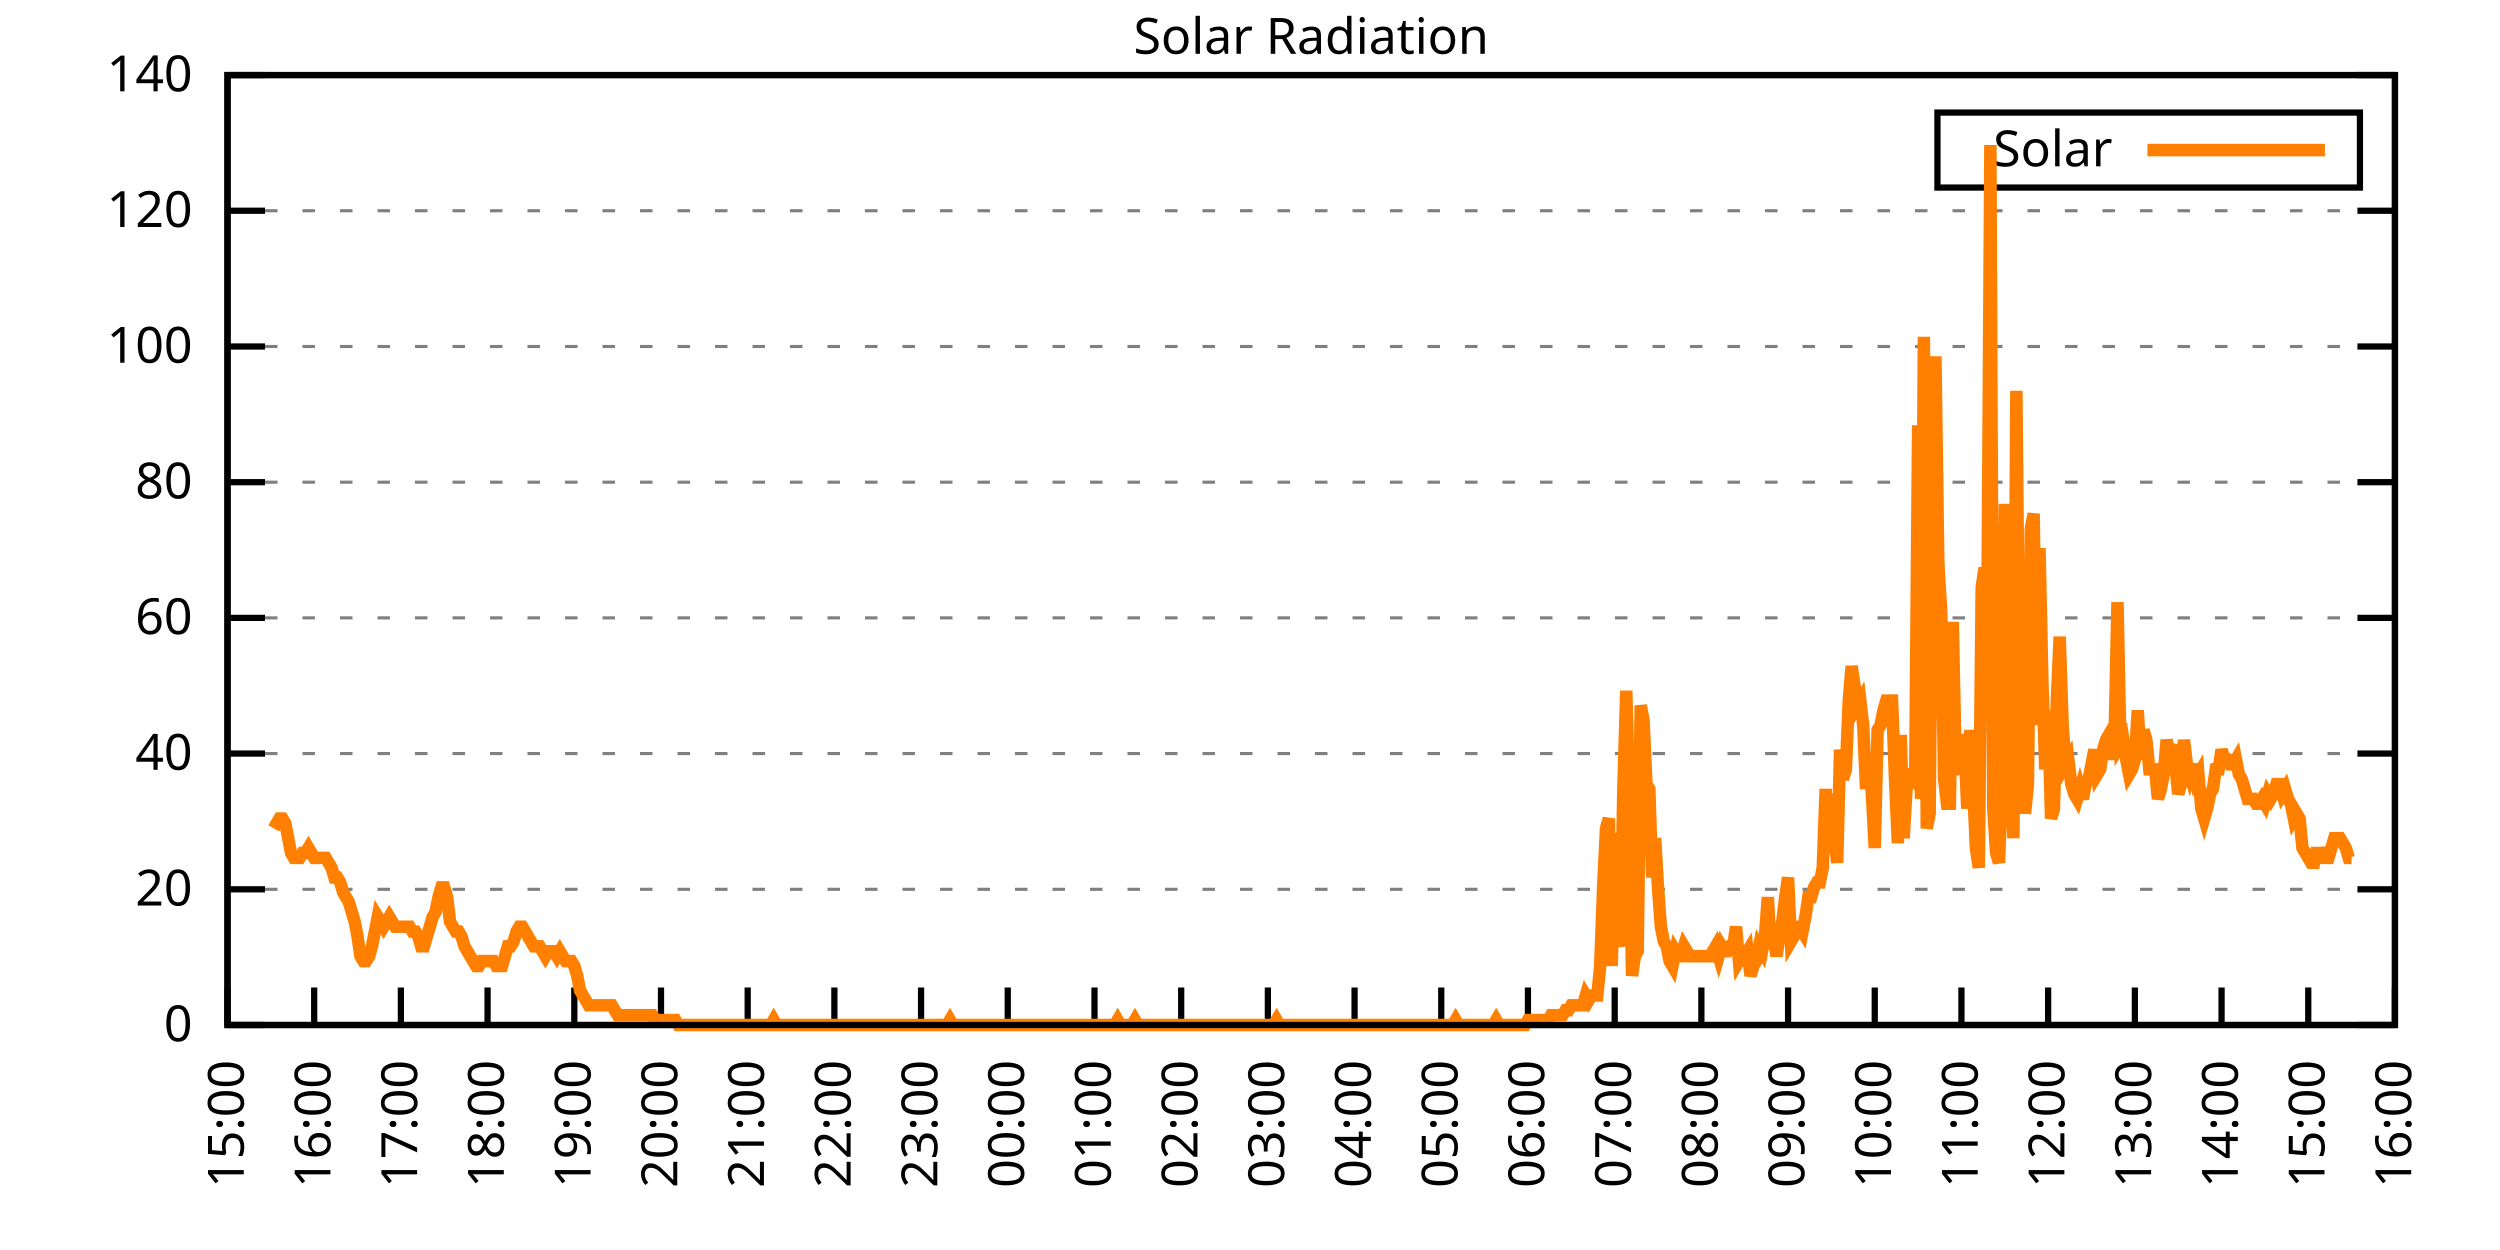
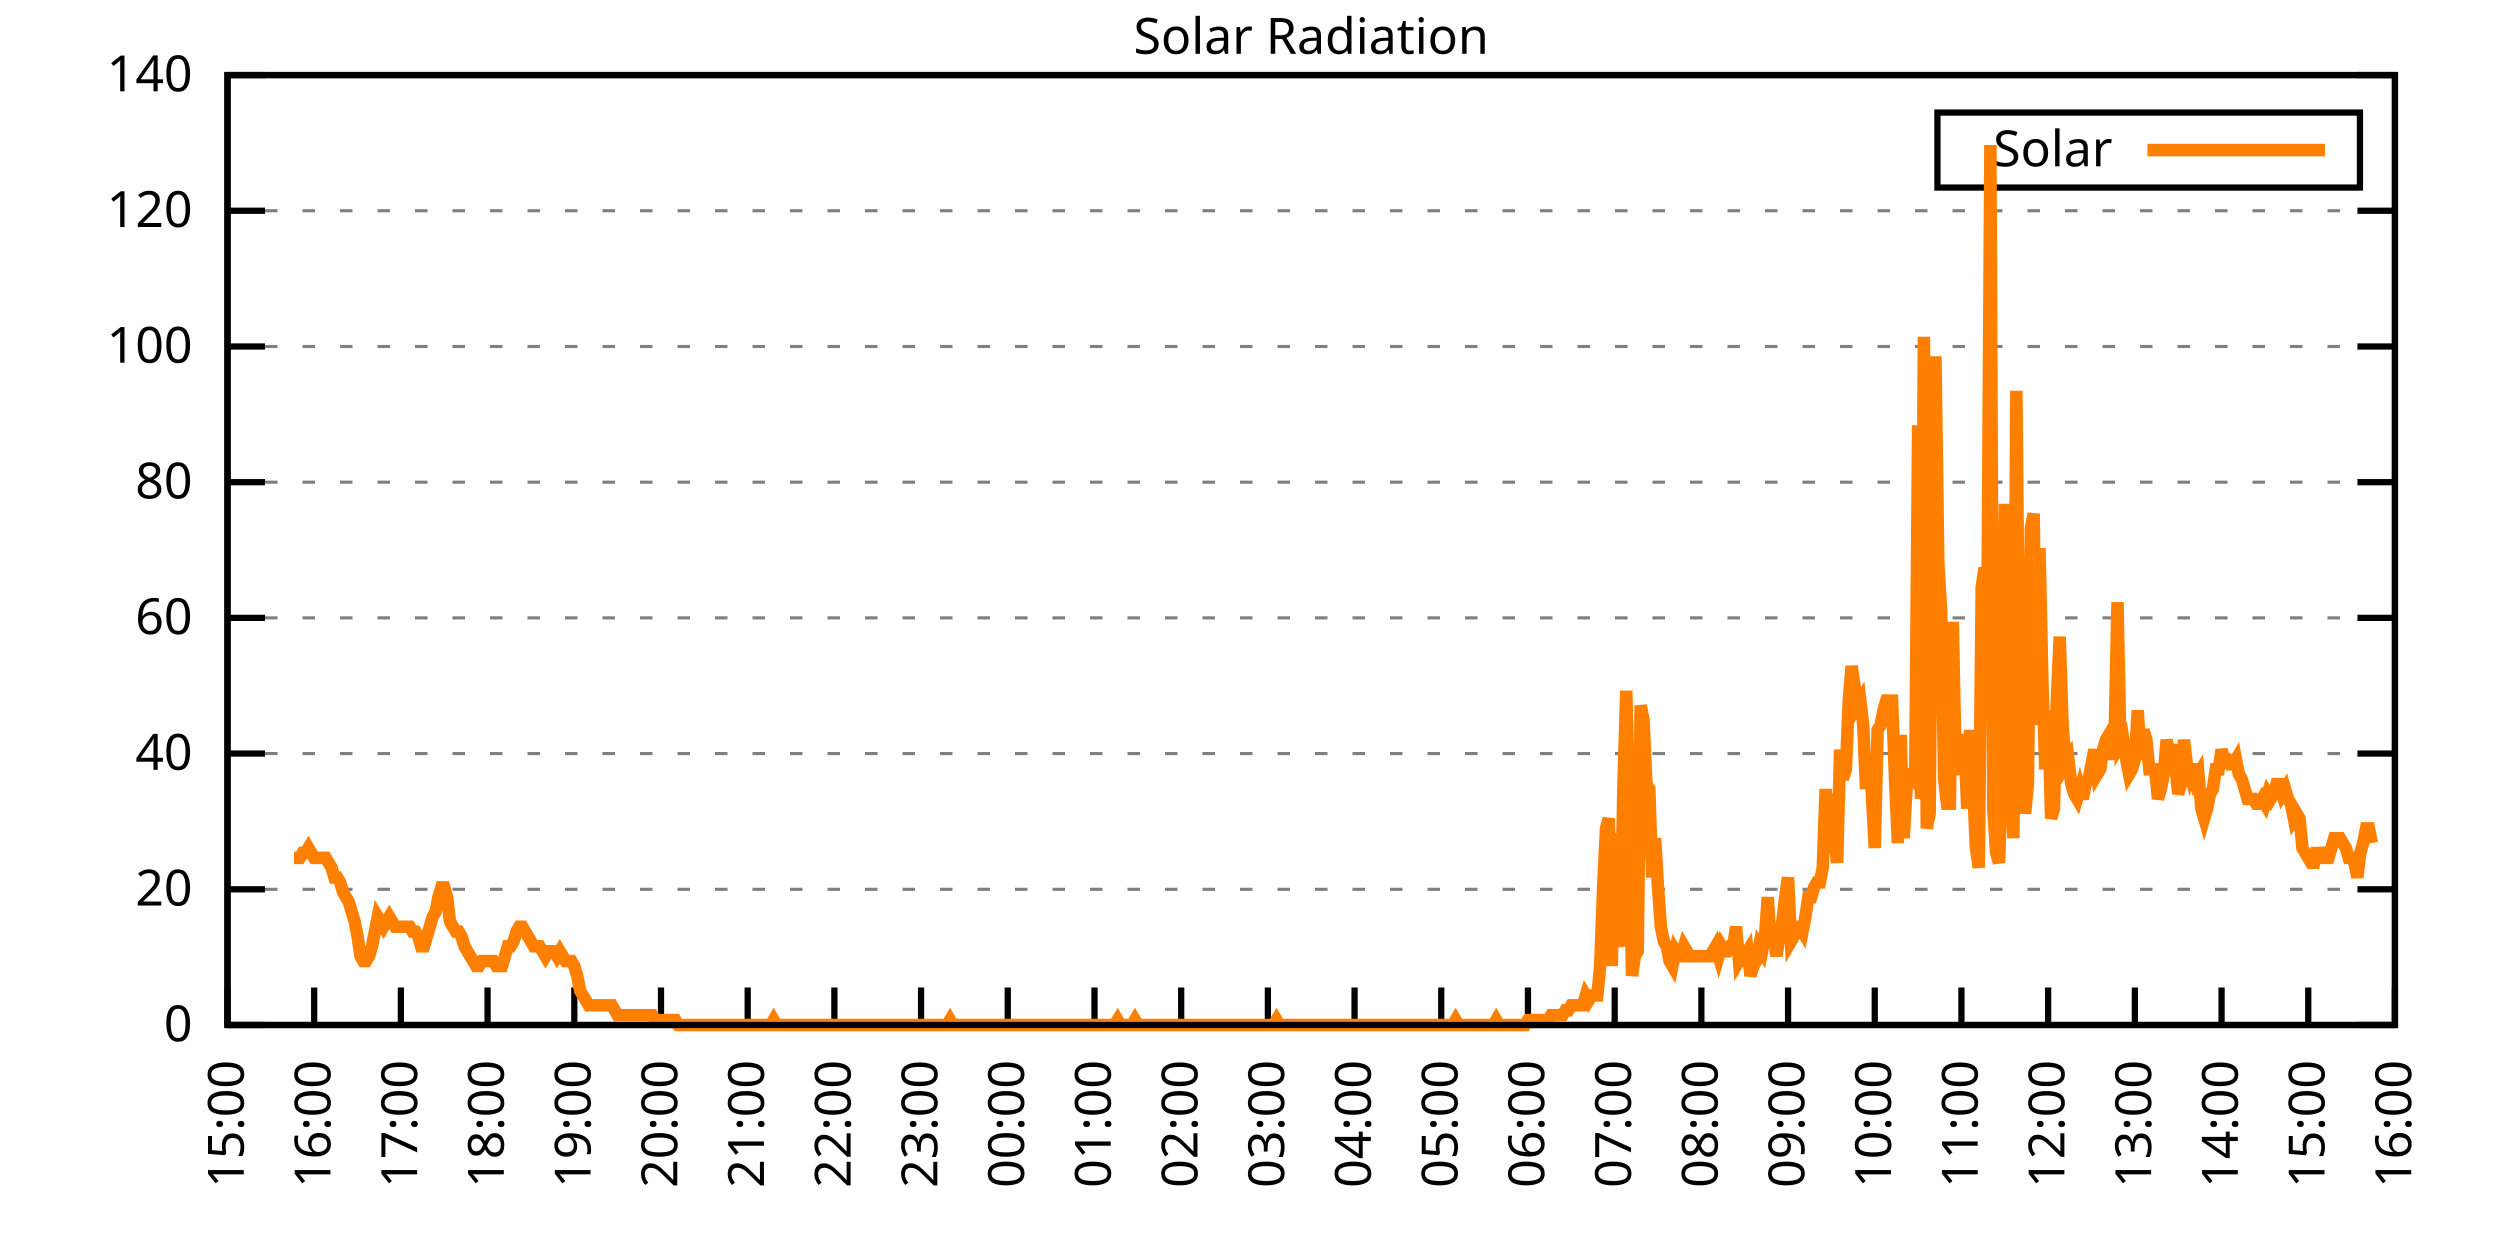
<svg xmlns="http://www.w3.org/2000/svg" xmlns:xlink="http://www.w3.org/1999/xlink" width="400" height="200" viewBox="0 0 400 200">
  <g id="gnuplot_canvas">
    <rect x="0" y="0" width="400" height="200" fill="none" />
    <defs>
      <circle id="gpDot" r="0.5" stroke-width="0.5" stroke="currentColor" />
      <path id="gpPt0" stroke-width="0.333" stroke="currentColor" d="M-1,0 h2 M0,-1 v2" />
      <path id="gpPt1" stroke-width="0.333" stroke="currentColor" d="M-1,-1 L1,1 M1,-1 L-1,1" />
      <path id="gpPt2" stroke-width="0.333" stroke="currentColor" d="M-1,0 L1,0 M0,-1 L0,1 M-1,-1 L1,1 M-1,1 L1,-1" />
      <rect id="gpPt3" stroke-width="0.333" stroke="currentColor" x="-1" y="-1" width="2" height="2" />
      <rect id="gpPt4" stroke-width="0.333" stroke="currentColor" fill="currentColor" x="-1" y="-1" width="2" height="2" />
      <circle id="gpPt5" stroke-width="0.333" stroke="currentColor" cx="0" cy="0" r="1" />
      <use xlink:href="#gpPt5" id="gpPt6" fill="currentColor" stroke="none" />
      <path id="gpPt7" stroke-width="0.333" stroke="currentColor" d="M0,-1.33 L-1.33,0.67 L1.33,0.67 z" />
      <use xlink:href="#gpPt7" id="gpPt8" fill="currentColor" stroke="none" />
      <use xlink:href="#gpPt7" id="gpPt9" stroke="currentColor" transform="rotate(180)" />
      <use xlink:href="#gpPt9" id="gpPt10" fill="currentColor" stroke="none" />
      <use xlink:href="#gpPt3" id="gpPt11" stroke="currentColor" transform="rotate(45)" />
      <use xlink:href="#gpPt11" id="gpPt12" fill="currentColor" stroke="none" />
      <path id="gpPt13" stroke-width="0.333" stroke="currentColor" d="M0,1.330 L1.265,0.411 L0.782,-1.067 L-0.782,-1.076 L-1.265,0.411 z" />
      <use xlink:href="#gpPt13" id="gpPt14" fill="currentColor" stroke="none" />
      <filter id="textbox" filterUnits="objectBoundingBox" x="0" y="0" height="1" width="1">
        <feFlood flood-color="white" flood-opacity="1" result="bgnd" />
        <feComposite in="SourceGraphic" in2="bgnd" operator="atop" />
      </filter>
      <filter id="greybox" filterUnits="objectBoundingBox" x="0" y="0" height="1" width="1">
        <feFlood flood-color="lightgrey" flood-opacity="1" result="grey" />
        <feComposite in="SourceGraphic" in2="grey" operator="atop" />
      </filter>
    </defs>
    <g fill="none" color="white" stroke="currentColor" stroke-width="1.00" stroke-linecap="butt" stroke-linejoin="miter">
</g>
    <g fill="none" color="black" stroke="currentColor" stroke-width="1.00" stroke-linecap="butt" stroke-linejoin="miter">
      <g stroke="none" shape-rendering="crispEdges">
        <polygon fill="rgb(255, 255, 255)" points="36.40,164.00 383.18,164.00 383.18,12.02 36.40,12.02 " />
      </g>
    </g>
    <g fill="none" color="black" stroke="currentColor" stroke-width="1.00" stroke-linecap="butt" stroke-linejoin="miter">
</g>
    <g fill="none" color="black" stroke="black" stroke-width="0.50" stroke-linecap="butt" stroke-linejoin="miter">
</g>
    <g fill="none" color="gray" stroke="currentColor" stroke-width="0.50" stroke-linecap="butt" stroke-linejoin="miter">
      <path stroke="gray" stroke-dasharray="2,4" class="gridline" d="M36.40,164.00 L383.19,164.00  " />
    </g>
    <g fill="none" color="gray" stroke="gray" stroke-width="1.00" stroke-linecap="butt" stroke-linejoin="miter">
</g>
    <g fill="none" color="black" stroke="currentColor" stroke-width="1.00" stroke-linecap="butt" stroke-linejoin="miter">
      <path stroke="black" d="M36.40,164.00 L42.40,164.00 M383.19,164.00 L377.19,164.00  " />
      <g transform="translate(30.80,166.60)" stroke="none" fill="black" font-family="Sans" font-size="8.00" text-anchor="end">
        <text>
          <tspan font-family="Sans"> 0</tspan>
        </text>
      </g>
    </g>
    <g fill="none" color="black" stroke="currentColor" stroke-width="1.00" stroke-linecap="butt" stroke-linejoin="miter">
</g>
    <g fill="none" color="black" stroke="black" stroke-width="0.50" stroke-linecap="butt" stroke-linejoin="miter">
</g>
    <g fill="none" color="gray" stroke="currentColor" stroke-width="0.50" stroke-linecap="butt" stroke-linejoin="miter">
      <path stroke="gray" stroke-dasharray="2,4" class="gridline" d="M36.40,142.29 L383.19,142.29  " />
    </g>
    <g fill="none" color="gray" stroke="gray" stroke-width="1.00" stroke-linecap="butt" stroke-linejoin="miter">
</g>
    <g fill="none" color="black" stroke="currentColor" stroke-width="1.00" stroke-linecap="butt" stroke-linejoin="miter">
      <path stroke="black" d="M36.40,142.29 L42.40,142.29 M383.19,142.29 L377.19,142.29  " />
      <g transform="translate(30.80,144.89)" stroke="none" fill="black" font-family="Sans" font-size="8.00" text-anchor="end">
        <text>
          <tspan font-family="Sans"> 20</tspan>
        </text>
      </g>
    </g>
    <g fill="none" color="black" stroke="currentColor" stroke-width="1.00" stroke-linecap="butt" stroke-linejoin="miter">
</g>
    <g fill="none" color="black" stroke="black" stroke-width="0.50" stroke-linecap="butt" stroke-linejoin="miter">
</g>
    <g fill="none" color="gray" stroke="currentColor" stroke-width="0.50" stroke-linecap="butt" stroke-linejoin="miter">
      <path stroke="gray" stroke-dasharray="2,4" class="gridline" d="M36.40,120.57 L383.19,120.57  " />
    </g>
    <g fill="none" color="gray" stroke="gray" stroke-width="1.00" stroke-linecap="butt" stroke-linejoin="miter">
</g>
    <g fill="none" color="black" stroke="currentColor" stroke-width="1.00" stroke-linecap="butt" stroke-linejoin="miter">
      <path stroke="black" d="M36.40,120.57 L42.40,120.57 M383.19,120.57 L377.19,120.57  " />
      <g transform="translate(30.80,123.17)" stroke="none" fill="black" font-family="Sans" font-size="8.00" text-anchor="end">
        <text>
          <tspan font-family="Sans"> 40</tspan>
        </text>
      </g>
    </g>
    <g fill="none" color="black" stroke="currentColor" stroke-width="1.00" stroke-linecap="butt" stroke-linejoin="miter">
</g>
    <g fill="none" color="black" stroke="black" stroke-width="0.50" stroke-linecap="butt" stroke-linejoin="miter">
</g>
    <g fill="none" color="gray" stroke="currentColor" stroke-width="0.50" stroke-linecap="butt" stroke-linejoin="miter">
      <path stroke="gray" stroke-dasharray="2,4" class="gridline" d="M36.40,98.86 L383.19,98.86  " />
    </g>
    <g fill="none" color="gray" stroke="gray" stroke-width="1.00" stroke-linecap="butt" stroke-linejoin="miter">
</g>
    <g fill="none" color="black" stroke="currentColor" stroke-width="1.00" stroke-linecap="butt" stroke-linejoin="miter">
      <path stroke="black" d="M36.40,98.86 L42.40,98.86 M383.19,98.86 L377.19,98.86  " />
      <g transform="translate(30.80,101.46)" stroke="none" fill="black" font-family="Sans" font-size="8.00" text-anchor="end">
        <text>
          <tspan font-family="Sans"> 60</tspan>
        </text>
      </g>
    </g>
    <g fill="none" color="black" stroke="currentColor" stroke-width="1.00" stroke-linecap="butt" stroke-linejoin="miter">
</g>
    <g fill="none" color="black" stroke="black" stroke-width="0.50" stroke-linecap="butt" stroke-linejoin="miter">
</g>
    <g fill="none" color="gray" stroke="currentColor" stroke-width="0.50" stroke-linecap="butt" stroke-linejoin="miter">
      <path stroke="gray" stroke-dasharray="2,4" class="gridline" d="M36.40,77.15 L383.19,77.15  " />
    </g>
    <g fill="none" color="gray" stroke="gray" stroke-width="1.00" stroke-linecap="butt" stroke-linejoin="miter">
</g>
    <g fill="none" color="black" stroke="currentColor" stroke-width="1.00" stroke-linecap="butt" stroke-linejoin="miter">
      <path stroke="black" d="M36.40,77.15 L42.40,77.15 M383.19,77.15 L377.19,77.15  " />
      <g transform="translate(30.80,79.75)" stroke="none" fill="black" font-family="Sans" font-size="8.00" text-anchor="end">
        <text>
          <tspan font-family="Sans"> 80</tspan>
        </text>
      </g>
    </g>
    <g fill="none" color="black" stroke="currentColor" stroke-width="1.00" stroke-linecap="butt" stroke-linejoin="miter">
</g>
    <g fill="none" color="black" stroke="black" stroke-width="0.50" stroke-linecap="butt" stroke-linejoin="miter">
</g>
    <g fill="none" color="gray" stroke="currentColor" stroke-width="0.50" stroke-linecap="butt" stroke-linejoin="miter">
      <path stroke="gray" stroke-dasharray="2,4" class="gridline" d="M36.40,55.44 L383.19,55.44  " />
    </g>
    <g fill="none" color="gray" stroke="gray" stroke-width="1.00" stroke-linecap="butt" stroke-linejoin="miter">
</g>
    <g fill="none" color="black" stroke="currentColor" stroke-width="1.00" stroke-linecap="butt" stroke-linejoin="miter">
      <path stroke="black" d="M36.40,55.44 L42.40,55.44 M383.19,55.44 L377.19,55.44  " />
      <g transform="translate(30.80,58.04)" stroke="none" fill="black" font-family="Sans" font-size="8.00" text-anchor="end">
        <text>
          <tspan font-family="Sans"> 100</tspan>
        </text>
      </g>
    </g>
    <g fill="none" color="black" stroke="currentColor" stroke-width="1.00" stroke-linecap="butt" stroke-linejoin="miter">
</g>
    <g fill="none" color="black" stroke="black" stroke-width="0.50" stroke-linecap="butt" stroke-linejoin="miter">
</g>
    <g fill="none" color="gray" stroke="currentColor" stroke-width="0.50" stroke-linecap="butt" stroke-linejoin="miter">
      <path stroke="gray" stroke-dasharray="2,4" class="gridline" d="M36.40,33.72 L383.19,33.72  " />
    </g>
    <g fill="none" color="gray" stroke="gray" stroke-width="1.00" stroke-linecap="butt" stroke-linejoin="miter">
</g>
    <g fill="none" color="black" stroke="currentColor" stroke-width="1.00" stroke-linecap="butt" stroke-linejoin="miter">
      <path stroke="black" d="M36.40,33.72 L42.40,33.72 M383.19,33.72 L377.19,33.72  " />
      <g transform="translate(30.80,36.32)" stroke="none" fill="black" font-family="Sans" font-size="8.00" text-anchor="end">
        <text>
          <tspan font-family="Sans"> 120</tspan>
        </text>
      </g>
    </g>
    <g fill="none" color="black" stroke="currentColor" stroke-width="1.00" stroke-linecap="butt" stroke-linejoin="miter">
</g>
    <g fill="none" color="black" stroke="black" stroke-width="0.50" stroke-linecap="butt" stroke-linejoin="miter">
</g>
    <g fill="none" color="gray" stroke="currentColor" stroke-width="0.50" stroke-linecap="butt" stroke-linejoin="miter">
      <path stroke="gray" stroke-dasharray="2,4" class="gridline" d="M36.40,12.01 L383.19,12.01  " />
    </g>
    <g fill="none" color="gray" stroke="gray" stroke-width="1.00" stroke-linecap="butt" stroke-linejoin="miter">
</g>
    <g fill="none" color="black" stroke="currentColor" stroke-width="1.00" stroke-linecap="butt" stroke-linejoin="miter">
      <path stroke="black" d="M36.40,12.01 L42.40,12.01 M383.19,12.01 L377.19,12.01  " />
      <g transform="translate(30.80,14.61)" stroke="none" fill="black" font-family="Sans" font-size="8.00" text-anchor="end">
        <text>
          <tspan font-family="Sans"> 140</tspan>
        </text>
      </g>
    </g>
    <g fill="none" color="black" stroke="currentColor" stroke-width="1.00" stroke-linecap="butt" stroke-linejoin="miter">
      <path stroke="black" d="M36.40,164.00 L36.40,158.00  " />
      <g transform="translate(39.00,169.60) rotate(270.00)" stroke="none" fill="black" font-family="Sans" font-size="8.00" text-anchor="end">
        <text>
          <tspan font-family="Sans">15:00</tspan>
        </text>
      </g>
    </g>
    <g fill="none" color="black" stroke="currentColor" stroke-width="1.00" stroke-linecap="butt" stroke-linejoin="miter">
      <path stroke="black" d="M50.27,164.00 L50.27,158.00  " />
      <g transform="translate(52.87,169.60) rotate(270.00)" stroke="none" fill="black" font-family="Sans" font-size="8.00" text-anchor="end">
        <text>
          <tspan font-family="Sans">16:00</tspan>
        </text>
      </g>
    </g>
    <g fill="none" color="black" stroke="currentColor" stroke-width="1.00" stroke-linecap="butt" stroke-linejoin="miter">
      <path stroke="black" d="M64.14,164.00 L64.14,158.00  " />
      <g transform="translate(66.74,169.60) rotate(270.00)" stroke="none" fill="black" font-family="Sans" font-size="8.00" text-anchor="end">
        <text>
          <tspan font-family="Sans">17:00</tspan>
        </text>
      </g>
    </g>
    <g fill="none" color="black" stroke="currentColor" stroke-width="1.00" stroke-linecap="butt" stroke-linejoin="miter">
      <path stroke="black" d="M78.01,164.00 L78.01,158.00  " />
      <g transform="translate(80.61,169.60) rotate(270.00)" stroke="none" fill="black" font-family="Sans" font-size="8.00" text-anchor="end">
        <text>
          <tspan font-family="Sans">18:00</tspan>
        </text>
      </g>
    </g>
    <g fill="none" color="black" stroke="currentColor" stroke-width="1.00" stroke-linecap="butt" stroke-linejoin="miter">
      <path stroke="black" d="M91.89,164.00 L91.89,158.00  " />
      <g transform="translate(94.49,169.60) rotate(270.00)" stroke="none" fill="black" font-family="Sans" font-size="8.00" text-anchor="end">
        <text>
          <tspan font-family="Sans">19:00</tspan>
        </text>
      </g>
    </g>
    <g fill="none" color="black" stroke="currentColor" stroke-width="1.00" stroke-linecap="butt" stroke-linejoin="miter">
      <path stroke="black" d="M105.76,164.00 L105.76,158.00  " />
      <g transform="translate(108.36,169.60) rotate(270.00)" stroke="none" fill="black" font-family="Sans" font-size="8.00" text-anchor="end">
        <text>
          <tspan font-family="Sans">20:00</tspan>
        </text>
      </g>
    </g>
    <g fill="none" color="black" stroke="currentColor" stroke-width="1.00" stroke-linecap="butt" stroke-linejoin="miter">
      <path stroke="black" d="M119.63,164.00 L119.63,158.00  " />
      <g transform="translate(122.23,169.60) rotate(270.00)" stroke="none" fill="black" font-family="Sans" font-size="8.00" text-anchor="end">
        <text>
          <tspan font-family="Sans">21:00</tspan>
        </text>
      </g>
    </g>
    <g fill="none" color="black" stroke="currentColor" stroke-width="1.00" stroke-linecap="butt" stroke-linejoin="miter">
      <path stroke="black" d="M133.50,164.00 L133.50,158.00  " />
      <g transform="translate(136.10,169.60) rotate(270.00)" stroke="none" fill="black" font-family="Sans" font-size="8.00" text-anchor="end">
        <text>
          <tspan font-family="Sans">22:00</tspan>
        </text>
      </g>
    </g>
    <g fill="none" color="black" stroke="currentColor" stroke-width="1.00" stroke-linecap="butt" stroke-linejoin="miter">
      <path stroke="black" d="M147.37,164.00 L147.37,158.00  " />
      <g transform="translate(149.97,169.60) rotate(270.00)" stroke="none" fill="black" font-family="Sans" font-size="8.00" text-anchor="end">
        <text>
          <tspan font-family="Sans">23:00</tspan>
        </text>
      </g>
    </g>
    <g fill="none" color="black" stroke="currentColor" stroke-width="1.00" stroke-linecap="butt" stroke-linejoin="miter">
      <path stroke="black" d="M161.24,164.00 L161.24,158.00  " />
      <g transform="translate(163.84,169.60) rotate(270.00)" stroke="none" fill="black" font-family="Sans" font-size="8.00" text-anchor="end">
        <text>
          <tspan font-family="Sans">00:00</tspan>
        </text>
      </g>
    </g>
    <g fill="none" color="black" stroke="currentColor" stroke-width="1.00" stroke-linecap="butt" stroke-linejoin="miter">
      <path stroke="black" d="M175.12,164.00 L175.12,158.00  " />
      <g transform="translate(177.72,169.60) rotate(270.00)" stroke="none" fill="black" font-family="Sans" font-size="8.00" text-anchor="end">
        <text>
          <tspan font-family="Sans">01:00</tspan>
        </text>
      </g>
    </g>
    <g fill="none" color="black" stroke="currentColor" stroke-width="1.00" stroke-linecap="butt" stroke-linejoin="miter">
      <path stroke="black" d="M188.99,164.00 L188.99,158.00  " />
      <g transform="translate(191.59,169.60) rotate(270.00)" stroke="none" fill="black" font-family="Sans" font-size="8.00" text-anchor="end">
        <text>
          <tspan font-family="Sans">02:00</tspan>
        </text>
      </g>
    </g>
    <g fill="none" color="black" stroke="currentColor" stroke-width="1.00" stroke-linecap="butt" stroke-linejoin="miter">
      <path stroke="black" d="M202.86,164.00 L202.86,158.00  " />
      <g transform="translate(205.46,169.60) rotate(270.00)" stroke="none" fill="black" font-family="Sans" font-size="8.00" text-anchor="end">
        <text>
          <tspan font-family="Sans">03:00</tspan>
        </text>
      </g>
    </g>
    <g fill="none" color="black" stroke="currentColor" stroke-width="1.00" stroke-linecap="butt" stroke-linejoin="miter">
      <path stroke="black" d="M216.73,164.00 L216.73,158.00  " />
      <g transform="translate(219.33,169.60) rotate(270.00)" stroke="none" fill="black" font-family="Sans" font-size="8.00" text-anchor="end">
        <text>
          <tspan font-family="Sans">04:00</tspan>
        </text>
      </g>
    </g>
    <g fill="none" color="black" stroke="currentColor" stroke-width="1.00" stroke-linecap="butt" stroke-linejoin="miter">
      <path stroke="black" d="M230.60,164.00 L230.60,158.00  " />
      <g transform="translate(233.20,169.60) rotate(270.00)" stroke="none" fill="black" font-family="Sans" font-size="8.00" text-anchor="end">
        <text>
          <tspan font-family="Sans">05:00</tspan>
        </text>
      </g>
    </g>
    <g fill="none" color="black" stroke="currentColor" stroke-width="1.00" stroke-linecap="butt" stroke-linejoin="miter">
      <path stroke="black" d="M244.47,164.00 L244.47,158.00  " />
      <g transform="translate(247.07,169.60) rotate(270.00)" stroke="none" fill="black" font-family="Sans" font-size="8.00" text-anchor="end">
        <text>
          <tspan font-family="Sans">06:00</tspan>
        </text>
      </g>
    </g>
    <g fill="none" color="black" stroke="currentColor" stroke-width="1.00" stroke-linecap="butt" stroke-linejoin="miter">
      <path stroke="black" d="M258.35,164.00 L258.35,158.00  " />
      <g transform="translate(260.95,169.60) rotate(270.00)" stroke="none" fill="black" font-family="Sans" font-size="8.00" text-anchor="end">
        <text>
          <tspan font-family="Sans">07:00</tspan>
        </text>
      </g>
    </g>
    <g fill="none" color="black" stroke="currentColor" stroke-width="1.00" stroke-linecap="butt" stroke-linejoin="miter">
      <path stroke="black" d="M272.22,164.00 L272.22,158.00  " />
      <g transform="translate(274.82,169.60) rotate(270.00)" stroke="none" fill="black" font-family="Sans" font-size="8.00" text-anchor="end">
        <text>
          <tspan font-family="Sans">08:00</tspan>
        </text>
      </g>
    </g>
    <g fill="none" color="black" stroke="currentColor" stroke-width="1.00" stroke-linecap="butt" stroke-linejoin="miter">
      <path stroke="black" d="M286.09,164.00 L286.09,158.00  " />
      <g transform="translate(288.69,169.60) rotate(270.00)" stroke="none" fill="black" font-family="Sans" font-size="8.00" text-anchor="end">
        <text>
          <tspan font-family="Sans">09:00</tspan>
        </text>
      </g>
    </g>
    <g fill="none" color="black" stroke="currentColor" stroke-width="1.00" stroke-linecap="butt" stroke-linejoin="miter">
      <path stroke="black" d="M299.96,164.00 L299.96,158.00  " />
      <g transform="translate(302.56,169.60) rotate(270.00)" stroke="none" fill="black" font-family="Sans" font-size="8.00" text-anchor="end">
        <text>
          <tspan font-family="Sans">10:00</tspan>
        </text>
      </g>
    </g>
    <g fill="none" color="black" stroke="currentColor" stroke-width="1.00" stroke-linecap="butt" stroke-linejoin="miter">
      <path stroke="black" d="M313.83,164.00 L313.83,158.00  " />
      <g transform="translate(316.43,169.60) rotate(270.00)" stroke="none" fill="black" font-family="Sans" font-size="8.00" text-anchor="end">
        <text>
          <tspan font-family="Sans">11:00</tspan>
        </text>
      </g>
    </g>
    <g fill="none" color="black" stroke="currentColor" stroke-width="1.00" stroke-linecap="butt" stroke-linejoin="miter">
      <path stroke="black" d="M327.70,164.00 L327.70,158.00  " />
      <g transform="translate(330.30,169.60) rotate(270.00)" stroke="none" fill="black" font-family="Sans" font-size="8.00" text-anchor="end">
        <text>
          <tspan font-family="Sans">12:00</tspan>
        </text>
      </g>
    </g>
    <g fill="none" color="black" stroke="currentColor" stroke-width="1.00" stroke-linecap="butt" stroke-linejoin="miter">
      <path stroke="black" d="M341.58,164.00 L341.58,158.00  " />
      <g transform="translate(344.18,169.60) rotate(270.00)" stroke="none" fill="black" font-family="Sans" font-size="8.00" text-anchor="end">
        <text>
          <tspan font-family="Sans">13:00</tspan>
        </text>
      </g>
    </g>
    <g fill="none" color="black" stroke="currentColor" stroke-width="1.00" stroke-linecap="butt" stroke-linejoin="miter">
      <path stroke="black" d="M355.45,164.00 L355.45,158.00  " />
      <g transform="translate(358.05,169.60) rotate(270.00)" stroke="none" fill="black" font-family="Sans" font-size="8.00" text-anchor="end">
        <text>
          <tspan font-family="Sans">14:00</tspan>
        </text>
      </g>
    </g>
    <g fill="none" color="black" stroke="currentColor" stroke-width="1.00" stroke-linecap="butt" stroke-linejoin="miter">
      <path stroke="black" d="M369.32,164.00 L369.32,158.00  " />
      <g transform="translate(371.92,169.60) rotate(270.00)" stroke="none" fill="black" font-family="Sans" font-size="8.00" text-anchor="end">
        <text>
          <tspan font-family="Sans">15:00</tspan>
        </text>
      </g>
    </g>
    <g fill="none" color="black" stroke="currentColor" stroke-width="1.00" stroke-linecap="butt" stroke-linejoin="miter">
      <path stroke="black" d="M383.19,164.00 L383.19,158.00  " />
      <g transform="translate(385.79,169.60) rotate(270.00)" stroke="none" fill="black" font-family="Sans" font-size="8.00" text-anchor="end">
        <text>
          <tspan font-family="Sans">16:00</tspan>
        </text>
      </g>
    </g>
    <g fill="none" color="black" stroke="currentColor" stroke-width="1.00" stroke-linecap="butt" stroke-linejoin="miter">
</g>
    <g fill="none" color="black" stroke="currentColor" stroke-width="1.00" stroke-linecap="butt" stroke-linejoin="miter">
      <path stroke="black" d="M36.40,12.01 L36.40,164.00 L383.19,164.00 L383.19,12.01 L36.40,12.01 Z  " />
    </g>
    <g fill="none" color="black" stroke="currentColor" stroke-width="1.00" stroke-linecap="butt" stroke-linejoin="miter">
</g>
    <g fill="none" color="black" stroke="currentColor" stroke-width="1.00" stroke-linecap="butt" stroke-linejoin="miter">
      <path stroke="black" d="M309.99,30.01 L309.99,18.01 L377.59,18.01 L377.59,30.01 L309.99,30.01 Z  " />
    </g>
    <g id="Solar_Radiation_plot_1">
      <g fill="none" color="white" stroke="black" stroke-width="2.00" stroke-linecap="butt" stroke-linejoin="miter">
</g>
      <g fill="none" color="black" stroke="currentColor" stroke-width="2.00" stroke-linecap="butt" stroke-linejoin="miter">
        <g transform="translate(337.99,26.61)" stroke="none" fill="black" font-family="Sans" font-size="8.00" text-anchor="end">
          <text>
            <tspan font-family="Sans">Solar</tspan>
          </text>
        </g>
      </g>
      <g fill="none" color="black" stroke="currentColor" stroke-width="2.00" stroke-linecap="butt" stroke-linejoin="miter">
-         <path stroke="rgb(255, 127,   0)" d="M343.59,24.01 L371.99,24.01 M43.80,132.54 L44.26,131.75 L44.72,130.96 L45.19,130.96 L45.65,131.75 L46.11,134.11   L46.57,136.47 L47.03,137.26 L47.50,137.26 L47.96,137.26 L48.42,136.47 L48.88,136.47 L49.35,135.68 L49.81,136.47   L50.27,137.26 L50.73,137.26 L51.20,137.26 L51.66,137.26 L52.12,137.26 L52.58,138.04 L53.05,138.83 L53.51,140.40   L53.97,140.40 L54.43,141.19 L54.90,142.76 L55.36,143.55 L55.82,144.34 L56.28,145.91 L56.75,147.48 L57.21,149.84   L57.67,152.99 L58.13,153.77 L58.59,153.77 L59.06,152.99 L59.52,151.41 L59.98,149.05 L60.44,146.70 L60.91,147.48   L61.37,148.27 L61.83,147.48 L62.29,146.70 L62.76,147.48 L63.22,148.27 L63.68,148.27 L64.14,148.27 L64.61,148.27   L65.07,148.27 L65.53,148.27 L65.99,149.05 L66.46,149.05 L66.92,149.84 L67.38,151.41 L67.84,151.41 L68.30,149.84   L68.77,148.27 L69.23,146.70 L69.69,145.91 L70.15,143.55 L70.62,141.98 L71.08,141.98 L71.54,143.55 L72.00,147.48   L72.47,148.27 L72.93,149.05 L73.39,149.05 L73.85,149.84 L74.32,151.41 L74.78,152.20 L75.24,152.99 L75.70,153.77   L76.17,154.56 L76.63,154.56 L77.09,153.77 L77.55,153.77 L78.01,153.77 L78.48,153.77 L78.94,153.77 L79.40,154.56   L79.86,154.56 L80.33,154.56 L80.79,152.99 L81.25,151.41 L81.71,151.41 L82.18,150.63 L82.64,149.05 L83.10,148.27   L83.56,148.27 L84.03,149.05 L84.49,149.84 L84.95,150.63 L85.41,151.41 L85.88,151.41 L86.34,151.41 L86.80,152.20   L87.26,152.99 L87.72,152.20 L88.19,152.20 L88.65,152.20 L89.11,152.99 L89.57,152.20 L90.04,152.99 L90.50,153.77   L90.96,153.77 L91.42,153.77 L91.89,154.56 L92.35,156.13 L92.81,158.49 L93.27,159.28 L93.74,160.07 L94.20,160.85   L94.66,160.85 L95.12,160.85 L95.59,160.85 L96.05,160.85 L96.51,160.85 L96.97,160.85 L97.44,160.85 L97.90,160.85   L98.36,161.64 L98.82,162.43 L99.28,162.43 L99.75,162.43 L100.21,162.43 L100.67,162.43 L101.13,162.43 L101.60,162.43   L102.06,162.43 L102.52,162.43 L102.98,162.43 L103.45,162.43 L103.91,162.43 L104.37,162.43 L104.83,163.21 L105.30,163.21   L105.76,163.21 L106.22,163.21 L106.68,163.21 L107.15,163.21 L107.61,163.21 L108.07,163.21 L108.53,164.00 L108.99,164.00   L109.46,164.00 L109.92,164.00 L110.38,164.00 L110.84,164.00 L111.31,164.00 L111.77,164.00 L112.23,164.00 L112.69,164.00   L113.16,164.00 L113.62,164.00 L114.08,164.00 L114.54,164.00 L115.01,164.00 L115.47,164.00 L115.93,164.00 L116.39,164.00   L116.86,164.00 L117.32,164.00 L117.78,164.00 L118.24,164.00 L118.70,164.00 L119.17,164.00 L119.63,164.00 L120.09,164.00   L120.55,164.00 L121.02,164.00 L121.48,164.00 L121.94,164.00 L122.40,164.00 L122.87,164.00 L123.33,164.00 L123.79,163.21   L124.25,164.00 L124.72,164.00 L125.18,164.00 L125.64,164.00 L126.10,164.00 L126.57,164.00 L127.03,164.00 L127.49,164.00   L127.95,164.00 L128.41,164.00 L128.88,164.00 L129.34,164.00 L129.80,164.00 L130.26,164.00 L130.73,164.00 L131.19,164.00   L131.65,164.00 L132.11,164.00 L132.58,164.00 L133.04,164.00 L133.50,164.00 L133.96,164.00 L134.43,164.00 L134.89,164.00   L135.35,164.00 L135.81,164.00 L136.28,164.00 L136.74,164.00 L137.20,164.00 L137.66,164.00 L138.13,164.00 L138.59,164.00   L139.05,164.00 L139.51,164.00 L139.97,164.00 L140.44,164.00 L140.90,164.00 L141.36,164.00 L141.82,164.00 L142.29,164.00   L142.75,164.00 L143.21,164.00 L143.67,164.00 L144.14,164.00 L144.60,164.00 L145.06,164.00 L145.52,164.00 L145.99,164.00   L146.45,164.00 L146.91,164.00 L147.37,164.00 L147.84,164.00 L148.30,164.00 L148.76,164.00 L149.22,164.00 L149.68,164.00   L150.15,164.00 L150.61,164.00 L151.07,164.00 L151.53,164.00 L152.00,163.21 L152.46,164.00 L152.92,164.00 L153.38,164.00   L153.85,164.00 L154.31,164.00 L154.77,164.00 L155.23,164.00 L155.70,164.00 L156.16,164.00 L156.62,164.00 L157.08,164.00   L157.55,164.00 L158.01,164.00 L158.47,164.00 L158.93,164.00 L159.39,164.00 L159.86,164.00 L160.32,164.00 L160.78,164.00   L161.24,164.00 L161.71,164.00 L162.17,164.00 L162.63,164.00 L163.09,164.00 L163.56,164.00 L164.02,164.00 L164.48,164.00   L164.94,164.00 L165.41,164.00 L165.87,164.00 L166.33,164.00 L166.79,164.00 L167.26,164.00 L167.72,164.00 L168.18,164.00   L168.64,164.00 L169.10,164.00 L169.57,164.00 L170.03,164.00 L170.49,164.00 L170.95,164.00 L171.42,164.00 L171.88,164.00   L172.34,164.00 L172.80,164.00 L173.27,164.00 L173.73,164.00 L174.19,164.00 L174.65,164.00 L175.12,164.00 L175.58,164.00   L176.04,164.00 L176.50,164.00 L176.97,164.00 L177.43,164.00 L177.89,164.00 L178.35,164.00 L178.82,163.21 L179.28,164.00   L179.74,164.00 L180.20,164.00 L180.66,164.00 L181.13,164.00 L181.59,163.21 L182.05,164.00 L182.51,164.00 L182.98,164.00   L183.44,164.00 L183.90,164.00 L184.36,164.00 L184.83,164.00 L185.29,164.00 L185.75,164.00 L186.21,164.00 L186.68,164.00   L187.14,164.00 L187.60,164.00 L188.06,164.00 L188.53,164.00 L188.99,164.00 L189.45,164.00 L189.91,164.00 L190.37,164.00   L190.84,164.00 L191.30,164.00 L191.76,164.00 L192.22,164.00 L192.69,164.00 L193.15,164.00 L193.61,164.00 L194.07,164.00   L194.54,164.00 L195.00,164.00 L195.46,164.00 L195.92,164.00 L196.39,164.00 L196.85,164.00 L197.31,164.00 L197.77,164.00   L198.24,164.00 L198.70,164.00 L199.16,164.00 L199.62,164.00 L200.08,164.00 L200.55,164.00 L201.01,164.00 L201.47,164.00   L201.93,164.00 L202.40,164.00 L202.86,164.00 L203.32,164.00 L203.78,164.00 L204.25,163.21 L204.71,164.00 L205.17,164.00   L205.63,164.00 L206.10,164.00 L206.56,164.00 L207.02,164.00 L207.48,164.00 L207.95,164.00 L208.41,164.00 L208.87,164.00   L209.33,164.00 L209.80,164.00 L210.26,164.00 L210.72,164.00 L211.18,164.00 L211.64,164.00 L212.11,164.00 L212.57,164.00   L213.03,164.00 L213.49,164.00 L213.96,164.00 L214.42,164.00 L214.88,164.00 L215.34,164.00 L215.81,164.00 L216.27,164.00   L216.73,164.00 L217.19,164.00 L217.66,164.00 L218.12,164.00 L218.58,164.00 L219.04,164.00 L219.51,164.00 L219.97,164.00   L220.43,164.00 L220.89,164.00 L221.35,164.00 L221.82,164.00 L222.28,164.00 L222.74,164.00 L223.20,164.00 L223.67,164.00   L224.13,164.00 L224.59,164.00 L225.05,164.00 L225.52,164.00 L225.98,164.00 L226.44,164.00 L226.90,164.00 L227.37,164.00   L227.83,164.00 L228.29,164.00 L228.75,164.00 L229.22,164.00 L229.68,164.00 L230.14,164.00 L230.60,164.00 L231.06,164.00   L231.53,164.00 L231.99,164.00 L232.45,164.00 L232.91,163.21 L233.38,164.00 L233.84,164.00 L234.30,164.00 L234.76,164.00   L235.23,164.00 L235.69,164.00 L236.15,164.00 L236.61,164.00 L237.08,164.00 L237.54,164.00 L238.00,164.00 L238.46,164.00   L238.93,164.00 L239.39,163.21 L239.85,164.00 L240.31,164.00 L240.77,164.00 L241.24,164.00 L241.70,164.00 L242.16,164.00   L242.62,164.00 L243.09,164.00 L243.55,164.00 L244.01,164.00 L244.47,163.21 L244.94,163.21 L245.40,163.21 L245.86,163.21   L246.32,163.21 L246.79,163.21 L247.25,163.21 L247.71,163.21 L248.17,162.43 L248.64,162.43 L249.10,162.43 L249.56,162.43   L250.02,162.43 L250.49,161.64 L250.95,161.64 L251.41,160.85 L251.87,160.85 L252.33,160.85 L252.80,160.85 L253.26,160.85   L253.72,159.28 L254.18,160.07 L254.65,159.28 L255.11,159.28 L255.57,159.28 L256.03,154.56 L256.50,141.98 L256.96,132.54   L257.42,130.96 L257.88,154.56 L258.35,133.32 L258.81,149.84 L259.27,151.41 L259.73,126.24 L260.20,110.51 L260.66,127.82   L261.12,156.13 L261.58,152.99 L262.04,152.20 L262.51,112.87 L262.97,115.23 L263.43,125.46 L263.89,126.24 L264.36,140.40   L264.82,134.11 L265.28,141.98 L265.74,148.27 L266.21,150.63 L266.67,151.41 L267.13,153.77 L267.59,154.56 L268.06,152.20   L268.52,152.99 L268.98,152.99 L269.44,151.41 L269.91,152.20 L270.37,152.99 L270.83,152.99 L271.29,152.99 L271.75,152.99   L272.22,152.99 L272.68,152.99 L273.14,152.99 L273.60,152.99 L274.07,152.20 L274.53,151.41 L274.99,152.99 L275.45,151.41   L275.92,152.20 L276.38,152.20 L276.84,151.41 L277.30,151.41 L277.77,148.27 L278.23,153.77 L278.69,152.99 L279.15,152.99   L279.62,152.20 L280.08,156.13 L280.54,154.56 L281.00,153.77 L281.46,151.41 L281.93,152.20 L282.39,149.84 L282.85,143.55   L283.31,151.41 L283.78,149.84 L284.24,152.99 L284.70,149.84 L285.16,147.48 L285.63,143.55 L286.09,140.40 L286.55,150.63   L287.01,149.84 L287.48,148.27 L287.94,148.27 L288.40,149.05 L288.86,146.70 L289.33,143.55 L289.79,143.55 L290.25,141.98   L290.71,141.19 L291.18,141.19 L291.64,138.83 L292.10,126.24 L292.56,136.47 L293.02,127.03 L293.49,134.11 L293.95,138.04   L294.41,119.95 L294.87,124.67 L295.34,123.10 L295.80,112.09 L296.26,106.58 L296.72,109.73 L297.19,112.87 L297.65,112.09   L298.11,116.02 L298.57,126.24 L299.04,120.74 L299.50,127.03 L299.96,135.68 L300.42,116.80 L300.89,116.02 L301.35,113.66   L301.81,112.09 L302.27,112.09 L302.73,112.09 L303.20,124.67 L303.66,134.90 L304.12,117.59 L304.58,134.11 L305.05,126.24   L305.51,123.88 L305.97,123.88 L306.43,124.67 L306.90,68.04 L307.36,127.82 L307.82,53.88 L308.28,132.54 L308.75,130.18   L309.21,72.76 L309.67,57.02 L310.13,90.06 L310.60,97.93 L311.06,124.67 L311.52,128.60 L311.98,128.60 L312.44,99.50   L312.91,122.31 L313.37,123.88 L313.83,118.38 L314.29,118.38 L314.76,129.39 L315.22,116.80 L315.68,125.46 L316.14,135.68   L316.61,138.83 L317.07,93.99 L317.53,90.85 L317.99,96.35 L318.46,23.20 L318.92,129.39 L319.38,136.47 L319.84,138.04   L320.31,125.46 L320.77,80.62 L321.23,123.88 L321.69,123.88 L322.15,134.11 L322.62,62.53 L323.08,112.09 L323.54,112.09   L324.00,130.18 L324.47,125.46 L324.93,84.55 L325.39,82.19 L325.85,116.02 L326.32,87.70 L326.78,108.94 L327.24,123.10   L327.70,113.66 L328.17,130.96 L328.63,129.39 L329.09,112.09 L329.55,101.86 L330.02,116.02 L330.48,122.31 L330.94,121.52   L331.40,125.46 L331.87,127.03 L332.33,127.82 L332.79,126.24 L333.25,127.82 L333.71,125.46 L334.18,124.67 L334.64,122.31   L335.10,119.95 L335.56,123.88 L336.03,123.10 L336.49,119.95 L336.95,118.38 L337.41,117.59 L337.88,121.52 L338.34,117.59   L338.80,96.35 L339.26,119.16 L339.73,118.38 L340.19,121.52 L340.65,123.88 L341.11,123.10 L341.58,121.52 L342.04,113.66   L342.50,121.52 L342.96,116.80 L343.42,118.38 L343.89,123.10 L344.35,123.10 L344.81,123.10 L345.27,127.82 L345.74,126.24   L346.20,123.88 L346.66,118.38 L347.12,120.74 L347.59,119.16 L348.05,122.31 L348.51,127.03 L348.97,125.46 L349.44,118.38   L349.90,122.31 L350.36,123.88 L350.82,122.31 L351.29,124.67 L351.75,123.88 L352.21,129.39 L352.67,130.96 L353.13,129.39   L353.60,127.03 L354.06,126.24 L354.52,123.10 L354.98,123.10 L355.45,119.95 L355.91,121.52 L356.37,121.52 L356.83,122.31   L357.30,122.31 L357.76,121.52 L358.22,123.88 L358.68,124.67 L359.15,126.24 L359.61,127.82 L360.07,127.82 L360.53,127.82   L361.00,128.60 L361.46,128.60 L361.92,127.82 L362.38,128.60 L362.84,127.03 L363.31,127.82 L363.77,127.03 L364.23,125.46   L364.69,125.46 L365.16,127.03 L365.62,126.24 L366.08,127.82 L366.54,128.60 L367.01,130.96 L367.47,130.18 L367.93,130.96   L368.39,135.68 L368.86,136.47 L369.32,137.26 L369.78,138.04 L370.24,138.04 L370.71,135.68 L371.17,138.04 L371.63,135.68   L372.09,137.26 L372.56,137.26 L373.02,135.68 L373.48,134.11 L373.94,134.11 L374.40,134.11 L374.87,134.90 L375.33,135.68   L375.79,137.26 L376.25,137.26  " />
+         <path stroke="rgb(255, 127,   0)" d="M343.59,24.01 L371.99,24.01 M47.03,137.26 L47.50,137.26 L47.96,137.26 L48.42,136.47 L48.88,136.47 L49.35,135.68   L49.81,136.47 L50.27,137.26 L50.73,137.26 L51.20,137.26 L51.66,137.26 L52.12,137.26 L52.58,138.04 L53.05,138.83   L53.51,140.40 L53.97,140.40 L54.43,141.19 L54.90,142.76 L55.36,143.55 L55.82,144.34 L56.28,145.91 L56.75,147.48   L57.21,149.84 L57.67,152.99 L58.13,153.77 L58.59,153.77 L59.06,152.99 L59.52,151.41 L59.98,149.05 L60.44,146.70   L60.91,147.48 L61.37,148.27 L61.83,147.48 L62.29,146.70 L62.76,147.48 L63.22,148.27 L63.68,148.27 L64.14,148.27   L64.61,148.27 L65.07,148.27 L65.53,148.27 L65.99,149.05 L66.46,149.05 L66.92,149.84 L67.38,151.41 L67.84,151.41   L68.30,149.84 L68.77,148.27 L69.23,146.70 L69.69,145.91 L70.15,143.55 L70.62,141.98 L71.08,141.98 L71.54,143.55   L72.00,147.48 L72.47,148.27 L72.93,149.05 L73.39,149.05 L73.85,149.84 L74.32,151.41 L74.78,152.20 L75.24,152.99   L75.70,153.77 L76.17,154.56 L76.63,154.56 L77.09,153.77 L77.55,153.77 L78.01,153.77 L78.48,153.77 L78.94,153.77   L79.40,154.56 L79.86,154.56 L80.33,154.56 L80.79,152.99 L81.25,151.41 L81.71,151.41 L82.18,150.63 L82.64,149.05   L83.10,148.27 L83.56,148.27 L84.03,149.05 L84.49,149.84 L84.95,150.63 L85.41,151.41 L85.88,151.41 L86.34,151.41   L86.80,152.20 L87.26,152.99 L87.72,152.20 L88.19,152.20 L88.65,152.20 L89.11,152.99 L89.57,152.20 L90.04,152.99   L90.50,153.77 L90.96,153.77 L91.42,153.77 L91.89,154.56 L92.35,156.13 L92.81,158.49 L93.27,159.28 L93.74,160.07   L94.20,160.85 L94.66,160.85 L95.12,160.85 L95.59,160.85 L96.05,160.85 L96.51,160.85 L96.97,160.85 L97.44,160.85   L97.90,160.85 L98.36,161.64 L98.82,162.43 L99.28,162.43 L99.75,162.43 L100.21,162.43 L100.67,162.43 L101.13,162.43   L101.60,162.43 L102.06,162.43 L102.52,162.43 L102.98,162.43 L103.45,162.43 L103.91,162.43 L104.37,162.43 L104.83,163.21   L105.30,163.21 L105.76,163.21 L106.22,163.21 L106.68,163.21 L107.15,163.21 L107.61,163.21 L108.07,163.21 L108.53,164.00   L108.99,164.00 L109.46,164.00 L109.92,164.00 L110.38,164.00 L110.84,164.00 L111.31,164.00 L111.77,164.00 L112.23,164.00   L112.69,164.00 L113.16,164.00 L113.62,164.00 L114.08,164.00 L114.54,164.00 L115.01,164.00 L115.47,164.00 L115.93,164.00   L116.39,164.00 L116.86,164.00 L117.32,164.00 L117.78,164.00 L118.24,164.00 L118.70,164.00 L119.17,164.00 L119.63,164.00   L120.09,164.00 L120.55,164.00 L121.02,164.00 L121.48,164.00 L121.94,164.00 L122.40,164.00 L122.87,164.00 L123.33,164.00   L123.79,163.21 L124.25,164.00 L124.72,164.00 L125.18,164.00 L125.64,164.00 L126.10,164.00 L126.57,164.00 L127.03,164.00   L127.49,164.00 L127.95,164.00 L128.41,164.00 L128.88,164.00 L129.34,164.00 L129.80,164.00 L130.26,164.00 L130.73,164.00   L131.19,164.00 L131.65,164.00 L132.11,164.00 L132.58,164.00 L133.04,164.00 L133.50,164.00 L133.96,164.00 L134.43,164.00   L134.89,164.00 L135.35,164.00 L135.81,164.00 L136.28,164.00 L136.74,164.00 L137.20,164.00 L137.66,164.00 L138.13,164.00   L138.59,164.00 L139.05,164.00 L139.51,164.00 L139.97,164.00 L140.44,164.00 L140.90,164.00 L141.36,164.00 L141.82,164.00   L142.29,164.00 L142.75,164.00 L143.21,164.00 L143.67,164.00 L144.14,164.00 L144.60,164.00 L145.06,164.00 L145.52,164.00   L145.99,164.00 L146.45,164.00 L146.91,164.00 L147.37,164.00 L147.84,164.00 L148.30,164.00 L148.76,164.00 L149.22,164.00   L149.68,164.00 L150.15,164.00 L150.61,164.00 L151.07,164.00 L151.53,164.00 L152.00,163.21 L152.46,164.00 L152.92,164.00   L153.38,164.00 L153.85,164.00 L154.31,164.00 L154.77,164.00 L155.23,164.00 L155.70,164.00 L156.16,164.00 L156.62,164.00   L157.08,164.00 L157.55,164.00 L158.01,164.00 L158.47,164.00 L158.93,164.00 L159.39,164.00 L159.86,164.00 L160.32,164.00   L160.78,164.00 L161.24,164.00 L161.71,164.00 L162.17,164.00 L162.63,164.00 L163.09,164.00 L163.56,164.00 L164.02,164.00   L164.48,164.00 L164.94,164.00 L165.41,164.00 L165.87,164.00 L166.33,164.00 L166.79,164.00 L167.26,164.00 L167.72,164.00   L168.18,164.00 L168.64,164.00 L169.10,164.00 L169.57,164.00 L170.03,164.00 L170.49,164.00 L170.95,164.00 L171.42,164.00   L171.88,164.00 L172.34,164.00 L172.80,164.00 L173.27,164.00 L173.73,164.00 L174.19,164.00 L174.65,164.00 L175.12,164.00   L175.58,164.00 L176.04,164.00 L176.50,164.00 L176.97,164.00 L177.43,164.00 L177.89,164.00 L178.35,164.00 L178.82,163.21   L179.28,164.00 L179.74,164.00 L180.20,164.00 L180.66,164.00 L181.13,164.00 L181.59,163.21 L182.05,164.00 L182.51,164.00   L182.98,164.00 L183.44,164.00 L183.90,164.00 L184.36,164.00 L184.83,164.00 L185.29,164.00 L185.75,164.00 L186.21,164.00   L186.68,164.00 L187.14,164.00 L187.60,164.00 L188.06,164.00 L188.53,164.00 L188.99,164.00 L189.45,164.00 L189.91,164.00   L190.37,164.00 L190.84,164.00 L191.30,164.00 L191.76,164.00 L192.22,164.00 L192.69,164.00 L193.15,164.00 L193.61,164.00   L194.07,164.00 L194.54,164.00 L195.00,164.00 L195.46,164.00 L195.92,164.00 L196.39,164.00 L196.85,164.00 L197.31,164.00   L197.77,164.00 L198.24,164.00 L198.70,164.00 L199.16,164.00 L199.62,164.00 L200.08,164.00 L200.55,164.00 L201.01,164.00   L201.47,164.00 L201.93,164.00 L202.40,164.00 L202.86,164.00 L203.32,164.00 L203.78,164.00 L204.25,163.21 L204.71,164.00   L205.17,164.00 L205.63,164.00 L206.10,164.00 L206.56,164.00 L207.02,164.00 L207.48,164.00 L207.95,164.00 L208.41,164.00   L208.87,164.00 L209.33,164.00 L209.80,164.00 L210.26,164.00 L210.72,164.00 L211.18,164.00 L211.64,164.00 L212.11,164.00   L212.57,164.00 L213.03,164.00 L213.49,164.00 L213.96,164.00 L214.42,164.00 L214.88,164.00 L215.34,164.00 L215.81,164.00   L216.27,164.00 L216.73,164.00 L217.19,164.00 L217.66,164.00 L218.12,164.00 L218.58,164.00 L219.04,164.00 L219.51,164.00   L219.97,164.00 L220.43,164.00 L220.89,164.00 L221.35,164.00 L221.82,164.00 L222.28,164.00 L222.74,164.00 L223.20,164.00   L223.67,164.00 L224.13,164.00 L224.59,164.00 L225.05,164.00 L225.52,164.00 L225.98,164.00 L226.44,164.00 L226.90,164.00   L227.37,164.00 L227.83,164.00 L228.29,164.00 L228.75,164.00 L229.22,164.00 L229.68,164.00 L230.14,164.00 L230.60,164.00   L231.06,164.00 L231.53,164.00 L231.99,164.00 L232.45,164.00 L232.91,163.21 L233.38,164.00 L233.84,164.00 L234.30,164.00   L234.76,164.00 L235.23,164.00 L235.69,164.00 L236.15,164.00 L236.61,164.00 L237.08,164.00 L237.54,164.00 L238.00,164.00   L238.46,164.00 L238.93,164.00 L239.39,163.21 L239.85,164.00 L240.31,164.00 L240.77,164.00 L241.24,164.00 L241.70,164.00   L242.16,164.00 L242.62,164.00 L243.09,164.00 L243.55,164.00 L244.01,164.00 L244.47,163.21 L244.94,163.21 L245.40,163.21   L245.86,163.21 L246.32,163.21 L246.79,163.21 L247.25,163.21 L247.71,163.21 L248.17,162.43 L248.64,162.43 L249.10,162.43   L249.56,162.43 L250.02,162.43 L250.49,161.64 L250.95,161.64 L251.41,160.85 L251.87,160.85 L252.33,160.85 L252.80,160.85   L253.26,160.85 L253.72,159.28 L254.18,160.07 L254.65,159.28 L255.11,159.28 L255.57,159.28 L256.03,154.56 L256.50,141.98   L256.96,132.54 L257.42,130.96 L257.88,154.56 L258.35,133.32 L258.81,149.84 L259.27,151.41 L259.73,126.24 L260.20,110.51   L260.66,127.82 L261.12,156.13 L261.58,152.99 L262.04,152.20 L262.51,112.87 L262.97,115.23 L263.43,125.46 L263.89,126.24   L264.36,140.40 L264.82,134.11 L265.28,141.98 L265.74,148.27 L266.21,150.63 L266.67,151.41 L267.13,153.77 L267.59,154.56   L268.06,152.20 L268.52,152.99 L268.98,152.99 L269.44,151.41 L269.91,152.20 L270.37,152.99 L270.83,152.99 L271.29,152.99   L271.75,152.99 L272.22,152.99 L272.68,152.99 L273.14,152.99 L273.60,152.99 L274.07,152.20 L274.53,151.41 L274.99,152.99   L275.45,151.41 L275.92,152.20 L276.38,152.20 L276.84,151.41 L277.30,151.41 L277.77,148.27 L278.23,153.77 L278.69,152.99   L279.15,152.99 L279.62,152.20 L280.08,156.13 L280.54,154.56 L281.00,153.77 L281.46,151.41 L281.93,152.20 L282.39,149.84   L282.85,143.55 L283.31,151.41 L283.78,149.84 L284.24,152.99 L284.70,149.84 L285.16,147.48 L285.63,143.55 L286.09,140.40   L286.55,150.63 L287.01,149.84 L287.48,148.27 L287.94,148.27 L288.40,149.05 L288.86,146.70 L289.33,143.55 L289.79,143.55   L290.25,141.98 L290.71,141.19 L291.18,141.19 L291.64,138.83 L292.10,126.24 L292.56,136.47 L293.02,127.03 L293.49,134.11   L293.95,138.04 L294.41,119.95 L294.87,124.67 L295.34,123.10 L295.80,112.09 L296.26,106.58 L296.72,109.73 L297.19,112.87   L297.65,112.09 L298.11,116.02 L298.57,126.24 L299.04,120.74 L299.50,127.03 L299.96,135.68 L300.42,116.80 L300.89,116.02   L301.35,113.66 L301.81,112.09 L302.27,112.09 L302.73,112.09 L303.20,124.67 L303.66,134.90 L304.12,117.59 L304.58,134.11   L305.05,126.24 L305.51,123.88 L305.97,123.88 L306.43,124.67 L306.90,68.04 L307.36,127.82 L307.82,53.88 L308.28,132.54   L308.75,130.18 L309.21,72.76 L309.67,57.02 L310.13,90.06 L310.60,97.93 L311.06,124.67 L311.52,128.60 L311.98,128.60   L312.44,99.50 L312.91,122.31 L313.37,123.88 L313.83,118.38 L314.29,118.38 L314.76,129.39 L315.22,116.80 L315.68,125.46   L316.14,135.68 L316.61,138.83 L317.07,93.99 L317.53,90.85 L317.99,96.35 L318.46,23.20 L318.92,129.39 L319.38,136.47   L319.84,138.04 L320.31,125.46 L320.77,80.62 L321.23,123.88 L321.69,123.88 L322.15,134.11 L322.62,62.53 L323.08,112.09   L323.54,112.09 L324.00,130.18 L324.47,125.46 L324.93,84.55 L325.39,82.19 L325.85,116.02 L326.32,87.70 L326.78,108.94   L327.24,123.10 L327.70,113.66 L328.17,130.96 L328.63,129.39 L329.09,112.09 L329.55,101.86 L330.02,116.02 L330.48,122.31   L330.94,121.52 L331.40,125.46 L331.87,127.03 L332.33,127.82 L332.79,126.24 L333.25,127.82 L333.71,125.46 L334.18,124.67   L334.64,122.31 L335.10,119.95 L335.56,123.88 L336.03,123.10 L336.49,119.95 L336.95,118.38 L337.41,117.59 L337.88,121.52   L338.34,117.59 L338.80,96.35 L339.26,119.16 L339.73,118.38 L340.19,121.52 L340.65,123.88 L341.11,123.10 L341.58,121.52   L342.04,113.66 L342.50,121.52 L342.96,116.80 L343.42,118.38 L343.89,123.10 L344.35,123.10 L344.81,123.10 L345.27,127.82   L345.74,126.24 L346.20,123.88 L346.66,118.38 L347.12,120.74 L347.59,119.16 L348.05,122.31 L348.51,127.03 L348.97,125.46   L349.44,118.38 L349.90,122.31 L350.36,123.88 L350.82,122.31 L351.29,124.67 L351.75,123.88 L352.21,129.39 L352.67,130.96   L353.13,129.39 L353.60,127.03 L354.06,126.24 L354.52,123.10 L354.98,123.10 L355.45,119.95 L355.91,121.52 L356.37,121.52   L356.83,122.31 L357.30,122.31 L357.76,121.52 L358.22,123.88 L358.68,124.67 L359.15,126.24 L359.61,127.82 L360.07,127.82   L360.53,127.82 L361.00,128.60 L361.46,128.60 L361.92,127.82 L362.38,128.60 L362.84,127.03 L363.31,127.82 L363.77,127.03   L364.23,125.46 L364.69,125.46 L365.16,127.03 L365.62,126.24 L366.08,127.82 L366.54,128.60 L367.01,130.96 L367.47,130.18   L367.93,130.96 L368.39,135.68 L368.86,136.47 L369.32,137.26 L369.78,138.04 L370.24,138.04 L370.71,135.68 L371.17,138.04   L371.63,135.68 L372.09,137.26 L372.56,137.26 L373.02,135.68 L373.48,134.11 L373.94,134.11 L374.40,134.11 L374.87,134.90   L375.33,135.68 L375.79,137.26 L376.25,137.26 L376.72,138.04 L377.18,140.40 L377.64,136.47 L378.10,134.90 L378.57,132.54   L379.03,132.54 L379.49,134.90  " />
      </g>
    </g>
    <g fill="none" color="black" stroke="currentColor" stroke-width="2.00" stroke-linecap="butt" stroke-linejoin="miter">
</g>
    <g fill="none" color="black" stroke="black" stroke-width="1.00" stroke-linecap="butt" stroke-linejoin="miter">
</g>
    <g fill="none" color="black" stroke="currentColor" stroke-width="1.00" stroke-linecap="butt" stroke-linejoin="miter">
      <path stroke="black" d="M36.40,12.01 L36.40,164.00 L383.19,164.00 L383.19,12.01 L36.40,12.01 Z  " />
      <g transform="translate(6.80,88.01) rotate(270.00)" stroke="none" fill="black" font-family="Sans" font-size="8.00" text-anchor="middle">
        <text />
      </g>
    </g>
    <g fill="none" color="black" stroke="currentColor" stroke-width="1.00" stroke-linecap="butt" stroke-linejoin="miter">
</g>
    <g fill="none" color="black" stroke="currentColor" stroke-width="1.00" stroke-linecap="butt" stroke-linejoin="miter">
      <g transform="translate(209.79,8.61)" stroke="none" fill="black" font-family="Sans" font-size="8.00" text-anchor="middle">
        <text>
          <tspan font-family="Sans">Solar Radiation</tspan>
        </text>
      </g>
    </g>
    <g fill="none" color="black" stroke="currentColor" stroke-width="1.00" stroke-linecap="butt" stroke-linejoin="miter">
</g>
  </g>
</svg>
